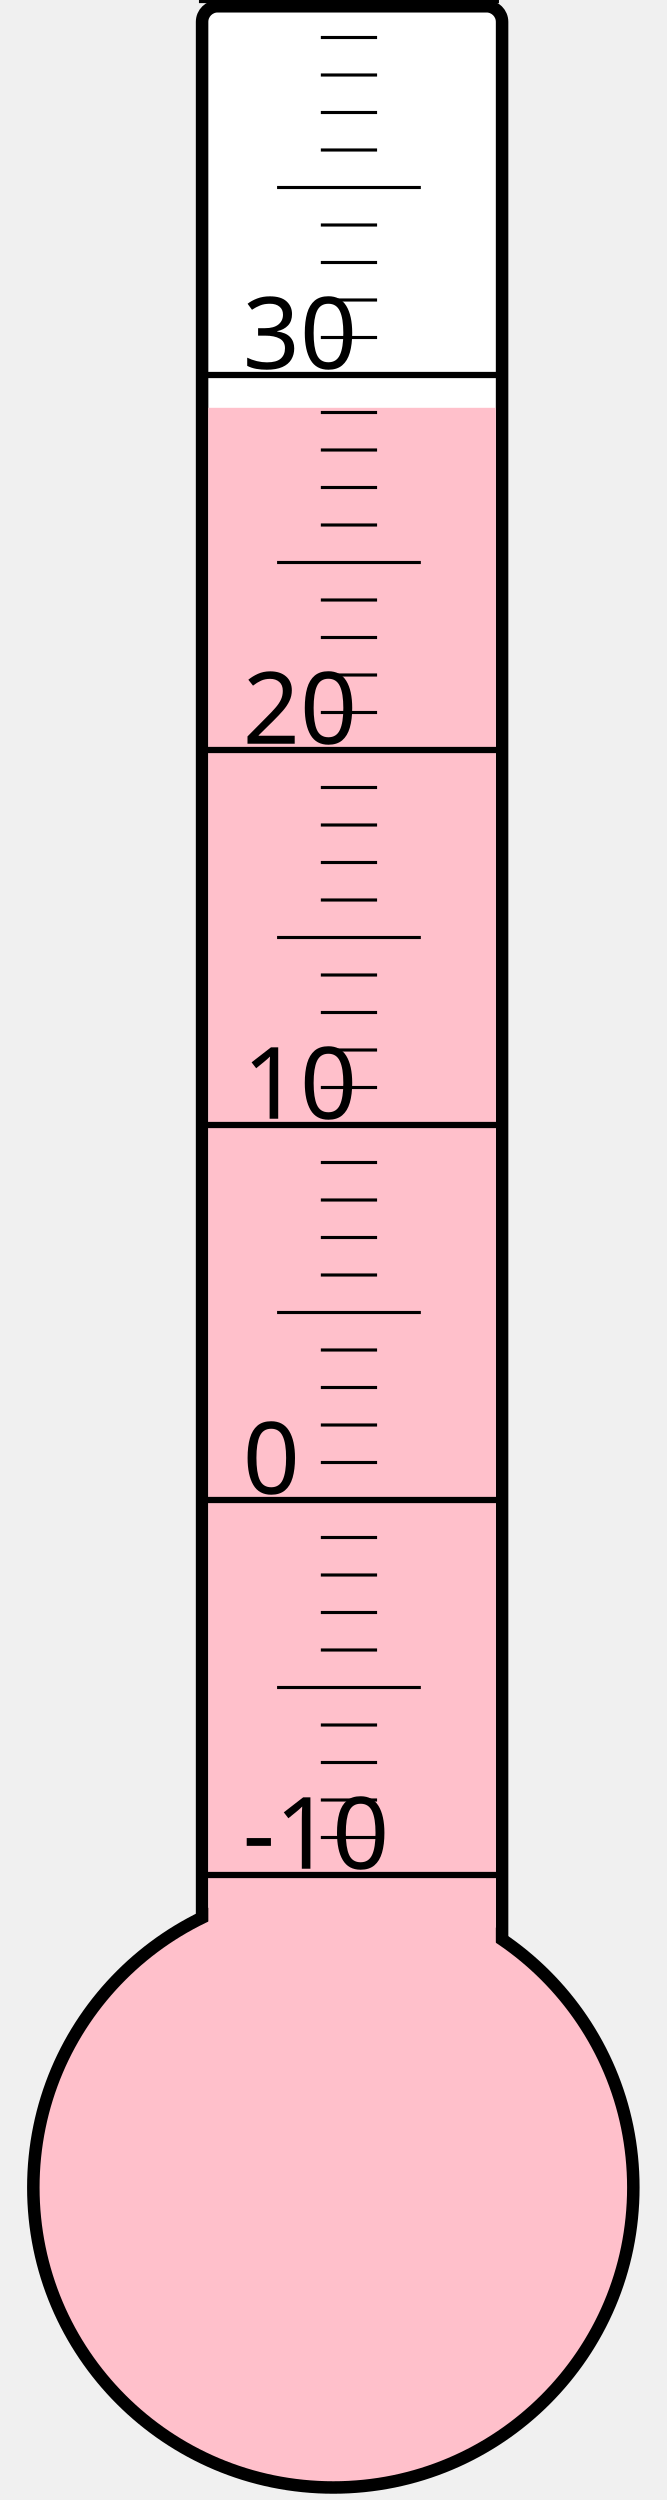
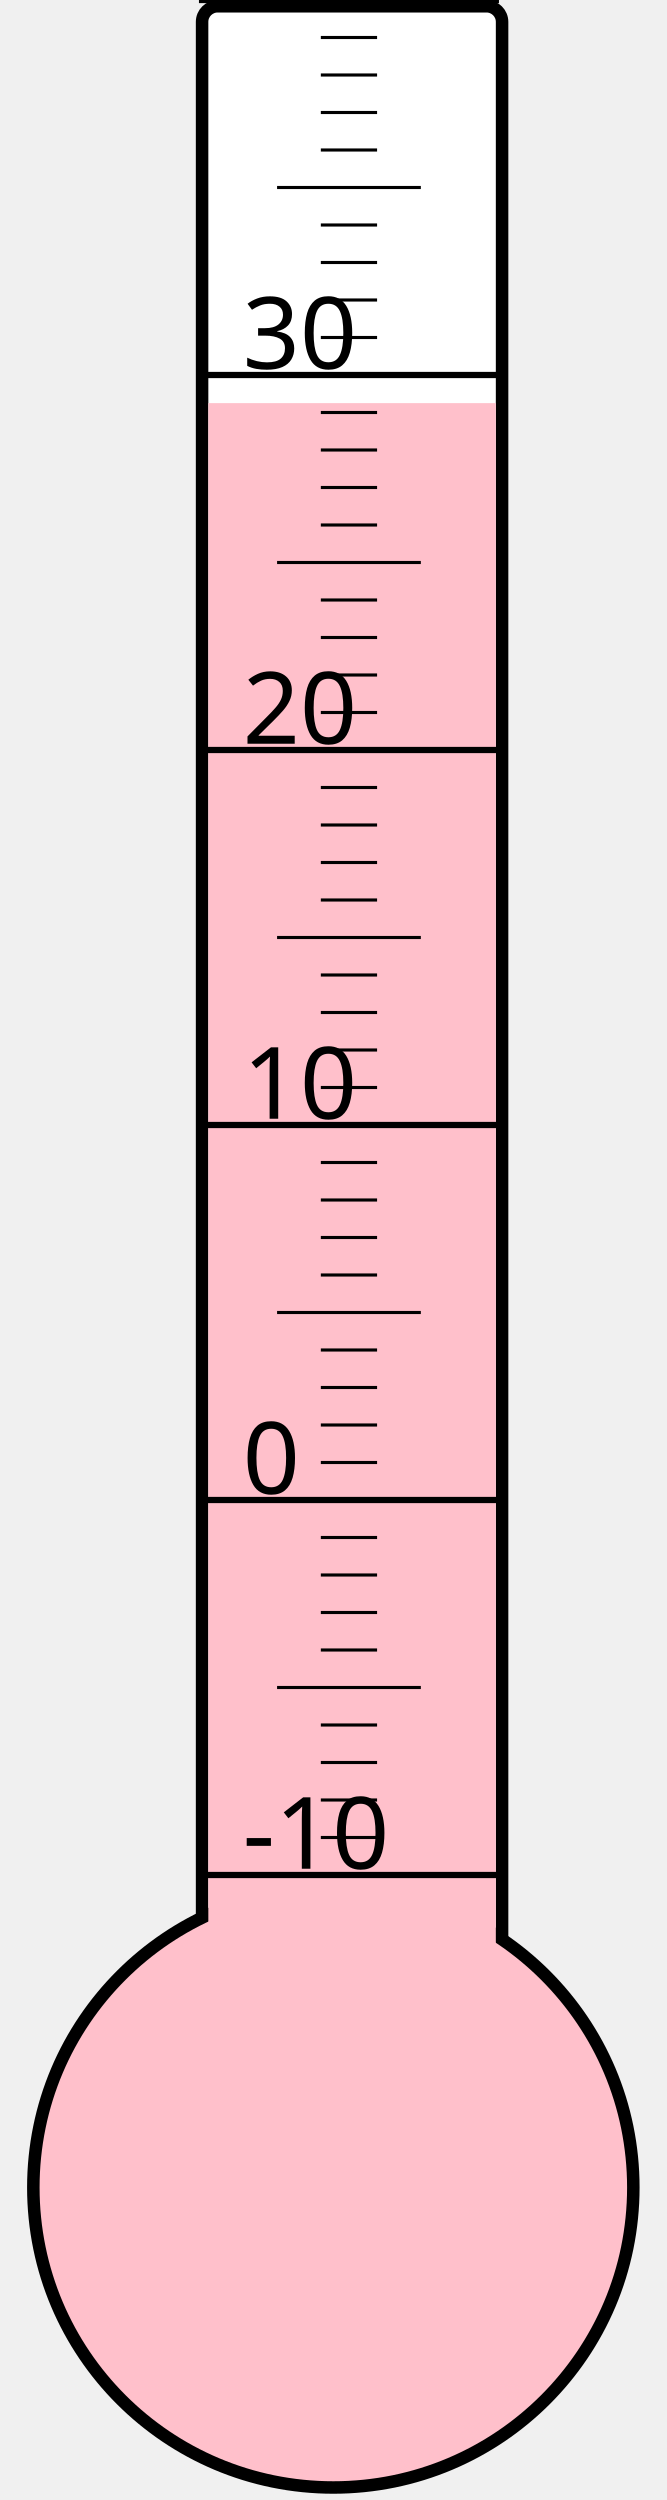
<svg xmlns="http://www.w3.org/2000/svg" width="40px" height="150px" viewBox="0 0 200 800">
  <rect width="200" height="800" x="0" y="0" style="fill: #ffffeb; fill-opacity: 0;" />
  <rect width="96" height="680" x="58" y="2" rx="5" ry="5" style="fill: white; fill-opacity: 1; stroke: black; stroke-width: 4;" />
  <circle cx="100" cy="700" r="96" style="fill: pink; stroke: black; stroke-width: 4;" />
-   <rect width="92" height="569.5" x="60" y="130.5" style="fill: pink; fill-opacity: 1; stroke-width: 0;" />
+   <rect width="92" height="571.0" x="60" y="129.0" style="fill: pink; fill-opacity: 1; stroke-width: 0;" />
  <text x="71" y="598" style="font-family: sans-serif; font-size: 24pt;">-10</text>
  <text x="71" y="478" style="font-family: sans-serif; font-size: 24pt;">0</text>
  <text x="71" y="358" style="font-family: sans-serif; font-size: 24pt;">10</text>
  <text x="71" y="238" style="font-family: sans-serif; font-size: 24pt;">20</text>
  <text x="71" y="118" style="font-family: sans-serif; font-size: 24pt;">30</text>
  <g style="stroke: black;">
    <line x1="57" y1="600" x2="153" y2="600" style="stroke-width: 2;" />
    <line x1="96" y1="588" x2="114" y2="588" style="stroke-width: 1;" />
    <line x1="96" y1="576" x2="114" y2="576" style="stroke-width: 1;" />
    <line x1="96" y1="564" x2="114" y2="564" style="stroke-width: 1;" />
    <line x1="96" y1="552" x2="114" y2="552" style="stroke-width: 1;" />
    <line x1="82" y1="540" x2="128" y2="540" style="stroke-width: 1;" />
    <line x1="96" y1="528" x2="114" y2="528" style="stroke-width: 1;" />
    <line x1="96" y1="516" x2="114" y2="516" style="stroke-width: 1;" />
    <line x1="96" y1="504" x2="114" y2="504" style="stroke-width: 1;" />
    <line x1="96" y1="492" x2="114" y2="492" style="stroke-width: 1;" />
    <line x1="57" y1="480" x2="153" y2="480" style="stroke-width: 2;" />
    <line x1="96" y1="468" x2="114" y2="468" style="stroke-width: 1;" />
    <line x1="96" y1="456" x2="114" y2="456" style="stroke-width: 1;" />
    <line x1="96" y1="444" x2="114" y2="444" style="stroke-width: 1;" />
    <line x1="96" y1="432" x2="114" y2="432" style="stroke-width: 1;" />
    <line x1="82" y1="420" x2="128" y2="420" style="stroke-width: 1;" />
    <line x1="96" y1="408" x2="114" y2="408" style="stroke-width: 1;" />
    <line x1="96" y1="396" x2="114" y2="396" style="stroke-width: 1;" />
    <line x1="96" y1="384" x2="114" y2="384" style="stroke-width: 1;" />
    <line x1="96" y1="372" x2="114" y2="372" style="stroke-width: 1;" />
    <line x1="57" y1="360" x2="153" y2="360" style="stroke-width: 2;" />
    <line x1="96" y1="348" x2="114" y2="348" style="stroke-width: 1;" />
    <line x1="96" y1="336" x2="114" y2="336" style="stroke-width: 1;" />
    <line x1="96" y1="324" x2="114" y2="324" style="stroke-width: 1;" />
    <line x1="96" y1="312" x2="114" y2="312" style="stroke-width: 1;" />
    <line x1="82" y1="300" x2="128" y2="300" style="stroke-width: 1;" />
    <line x1="96" y1="288" x2="114" y2="288" style="stroke-width: 1;" />
    <line x1="96" y1="276" x2="114" y2="276" style="stroke-width: 1;" />
    <line x1="96" y1="264" x2="114" y2="264" style="stroke-width: 1;" />
    <line x1="96" y1="252" x2="114" y2="252" style="stroke-width: 1;" />
    <line x1="57" y1="240" x2="153" y2="240" style="stroke-width: 2;" />
    <line x1="96" y1="228" x2="114" y2="228" style="stroke-width: 1;" />
    <line x1="96" y1="216" x2="114" y2="216" style="stroke-width: 1;" />
    <line x1="96" y1="204" x2="114" y2="204" style="stroke-width: 1;" />
    <line x1="96" y1="192" x2="114" y2="192" style="stroke-width: 1;" />
    <line x1="82" y1="180" x2="128" y2="180" style="stroke-width: 1;" />
    <line x1="96" y1="168" x2="114" y2="168" style="stroke-width: 1;" />
    <line x1="96" y1="156" x2="114" y2="156" style="stroke-width: 1;" />
    <line x1="96" y1="144" x2="114" y2="144" style="stroke-width: 1;" />
    <line x1="96" y1="132" x2="114" y2="132" style="stroke-width: 1;" />
    <line x1="57" y1="120" x2="153" y2="120" style="stroke-width: 2;" />
    <line x1="96" y1="108" x2="114" y2="108" style="stroke-width: 1;" />
    <line x1="96" y1="96" x2="114" y2="96" style="stroke-width: 1;" />
    <line x1="96" y1="84" x2="114" y2="84" style="stroke-width: 1;" />
    <line x1="96" y1="72" x2="114" y2="72" style="stroke-width: 1;" />
    <line x1="82" y1="60" x2="128" y2="60" style="stroke-width: 1;" />
    <line x1="96" y1="48" x2="114" y2="48" style="stroke-width: 1;" />
    <line x1="96" y1="36" x2="114" y2="36" style="stroke-width: 1;" />
    <line x1="96" y1="24" x2="114" y2="24" style="stroke-width: 1;" />
    <line x1="96" y1="12" x2="114" y2="12" style="stroke-width: 1;" />
    <line x1="57" y1="0" x2="153" y2="0" style="stroke-width: 2;" />
  </g>
</svg>
